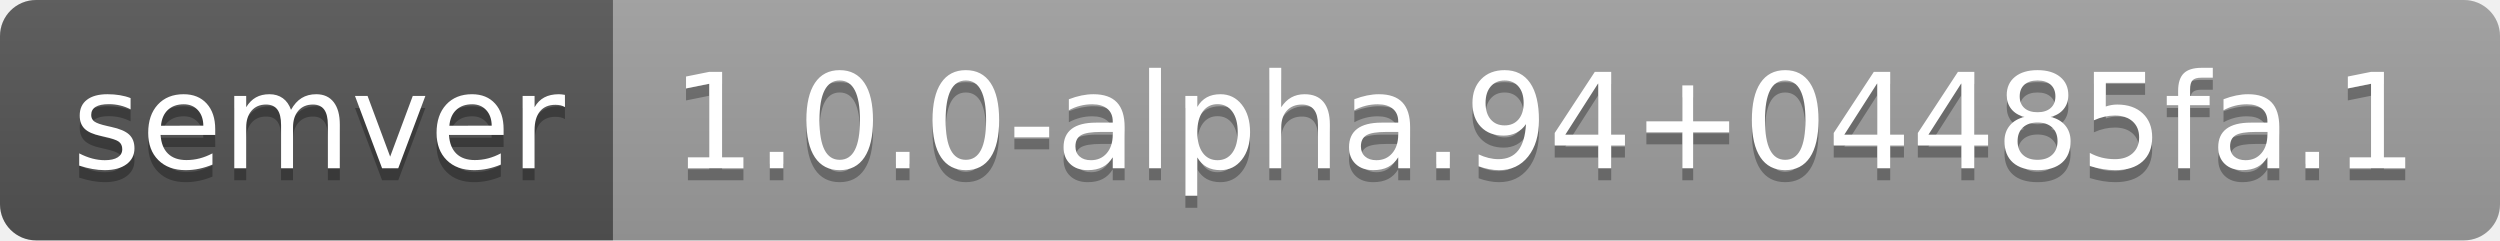
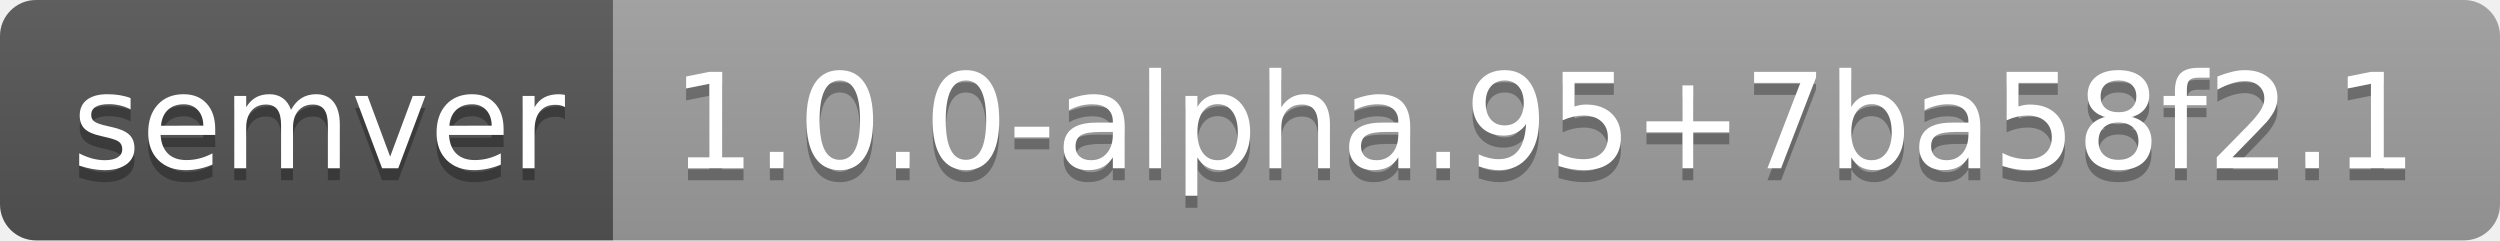
- <svg xmlns="http://www.w3.org/2000/svg" width="208" height="20" role="img" aria-label="semver: 1.0.0-alpha.94+04485fa.1">
+ <svg xmlns="http://www.w3.org/2000/svg" width="208" height="20" role="img" aria-label="semver: 1.0.0-alpha.95+7ba58f2.1">
  <linearGradient id="s" x2="0" y2="100%">
    <stop offset="0" stop-color="#bbb" stop-opacity=".1" />
    <stop offset="1" stop-opacity=".1" />
  </linearGradient>
  <clipPath id="r">
    <rect width="208" height="20" rx="3" fill="#fff" />
  </clipPath>
  <g clip-path="url(#r)">
    <rect width="51" height="20" fill="#555" />
    <rect x="51" width="157" height="20" fill="#9f9f9f" />
    <rect width="208" height="20" fill="url(#s)" />
  </g>
  <g fill="#fff" text-anchor="middle" font-family="Verdana,Geneva,DejaVu Sans,sans-serif" text-rendering="geometricPrecision" font-size="110">
    <text aria-hidden="true" x="265" y="150" fill="#010101" fill-opacity=".3" transform="scale(.1)" textLength="410">semver</text>
    <text x="265" y="140" transform="scale(.1)" fill="#fff" textLength="410">semver</text>
-     <text aria-hidden="true" x="1285" y="150" fill="#010101" fill-opacity=".3" transform="scale(.1)" textLength="1470">1.0.0-alpha.94+04485fa.1</text>
-     <text x="1285" y="140" transform="scale(.1)" fill="#fff" textLength="1470">1.0.0-alpha.94+04485fa.1</text>
+     <text aria-hidden="true" x="1285" y="150" fill="#010101" fill-opacity=".3" transform="scale(.1)" textLength="1470">1.0.0-alpha.95+7ba58f2.1</text>
+     <text x="1285" y="140" transform="scale(.1)" fill="#fff" textLength="1470">1.0.0-alpha.95+7ba58f2.1</text>
  </g>
</svg>
